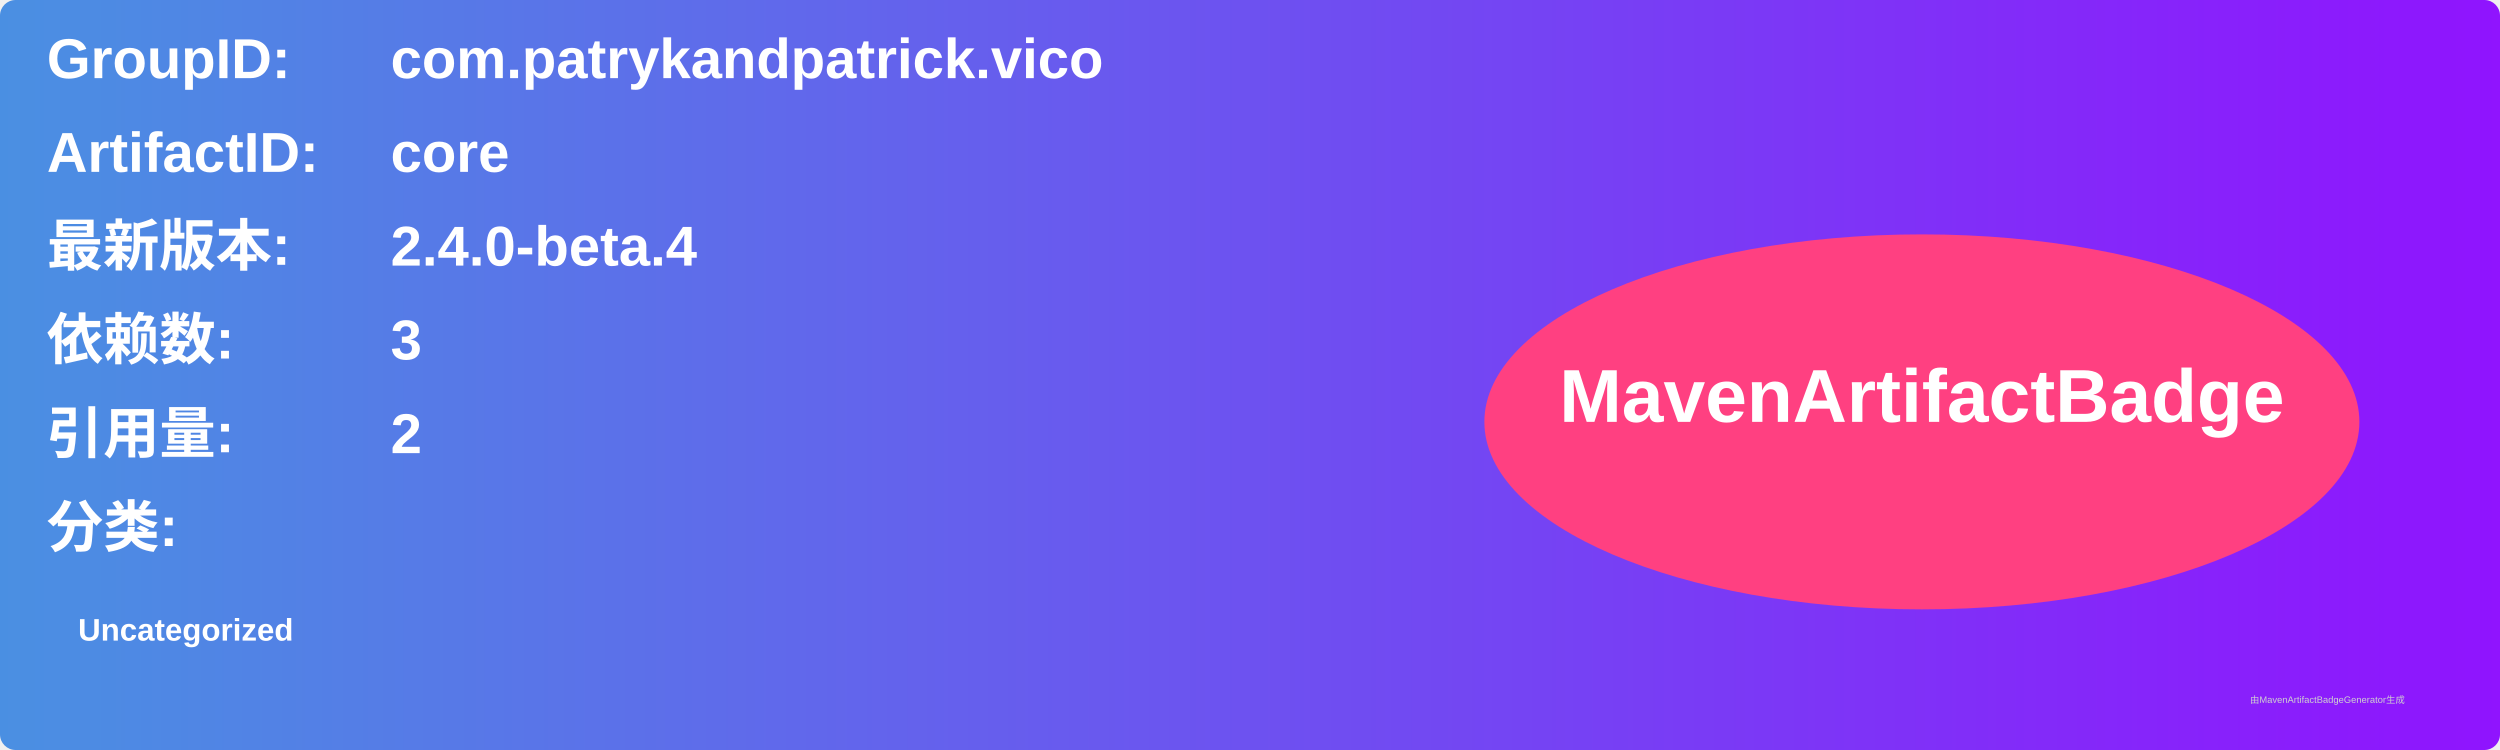
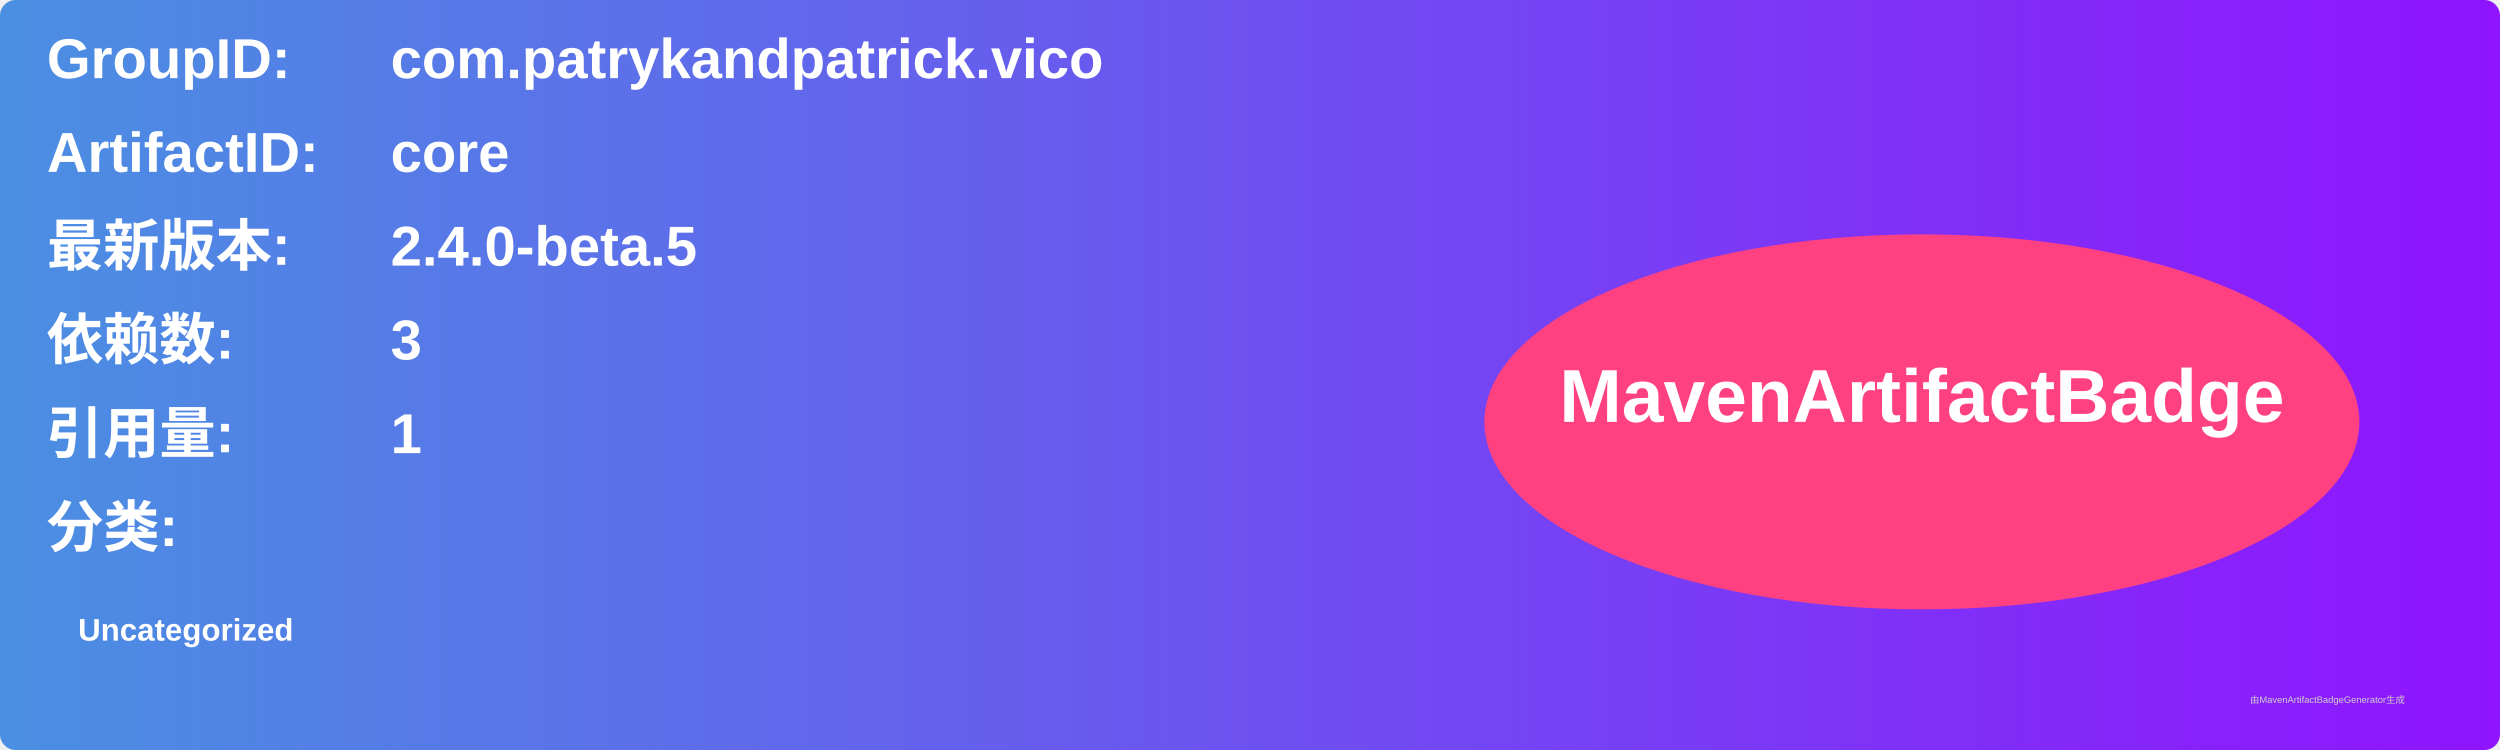
<svg xmlns="http://www.w3.org/2000/svg" width="800" height="240" viewBox="0 0 800 240">
  <linearGradient id="grad" x1="0%" y1="0%" x2="100%" y2="0%">
    <stop offset="0%" stop-color="#4a90e2" />
    <stop offset="100%" stop-color="#9013fe" />
  </linearGradient>
  <rect width="100%" height="100%" rx="5" ry="5" fill="url(#grad)" />
  <g transform="translate(15, 15)">
    <text x="0" y="10" font-family="Arial" font-size="18" fill="white" font-weight="bold" width="260">GroupID:</text>
    <text x="110" y="10" font-family="Arial" font-size="18" fill="white" font-weight="bold" width="460">com.patrykandpatrick.vico</text>
    <text x="0" y="40" font-family="Arial" font-size="18" fill="white" font-weight="bold" width="260">ArtifactID:</text>
    <text x="110" y="40" font-family="Arial" font-size="18" fill="white" font-weight="bold" width="460">core</text>
    <text x="0" y="70" font-family="Arial" font-size="18" fill="white" font-weight="bold">最新版本:</text>
    <text x="110" y="70" font-family="Arial" font-size="18" fill="white" font-weight="bold">
-       <tspan font-weight="bold">2.4.0-beta.4</tspan>
+       <tspan font-weight="bold">2.4.0-beta.5</tspan>
    </text>
    <text x="0" y="100" font-family="Arial" font-size="18" fill="white" font-weight="bold">依赖数: </text>
    <text x="110" y="100" font-family="Arial" font-size="18" fill="white">
      <tspan font-weight="bold">3</tspan>
    </text>
    <text x="0" y="130" font-family="Arial" font-size="18" fill="white" font-weight="bold">引用量: </text>
    <text x="110" y="130" font-family="Arial" font-size="18" fill="white">
-       <tspan font-weight="bold">2</tspan>
+       <tspan font-weight="bold">1</tspan>
    </text>
    <text x="0" y="160" font-family="Arial" font-size="18" fill="white" font-weight="bold">分类:</text>
    <text x="10" y="190" font-family="Arial" font-size="10" fill="white">
      <tspan font-weight="bold">Uncategorized</tspan>
    </text>
    <ellipse cx="600" cy="120" rx="140" ry="60" fill="#ff4081" />
    <text x="600" y="120" text-anchor="middle" font-family="Arial" font-size="24" fill="white" font-weight="bold">MavenArtifactBadge</text>
  </g>
  <text x="720" y="225" font-family="Arial" font-size="3" fill="#d0d0d0">由MavenArtifactBadgeGenerator生成</text>
</svg>
